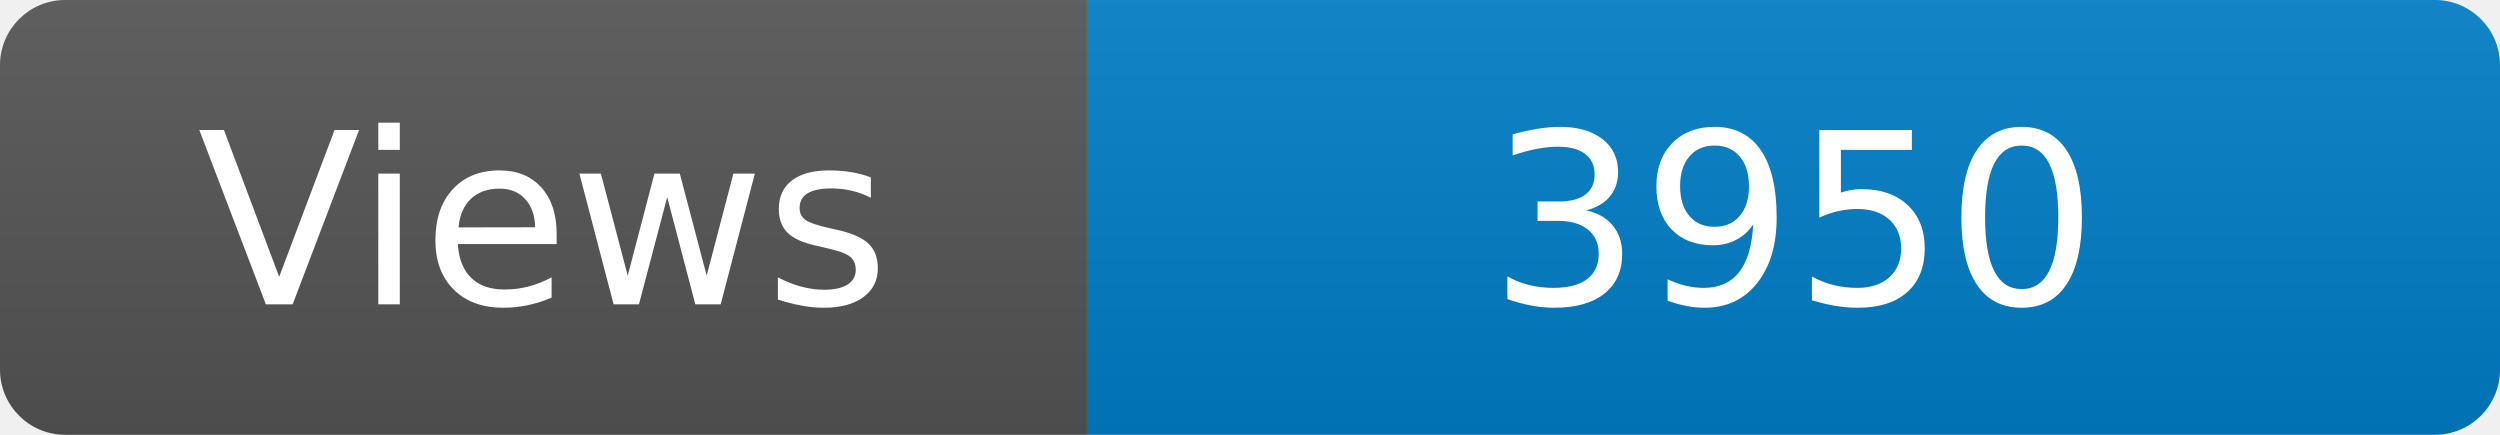
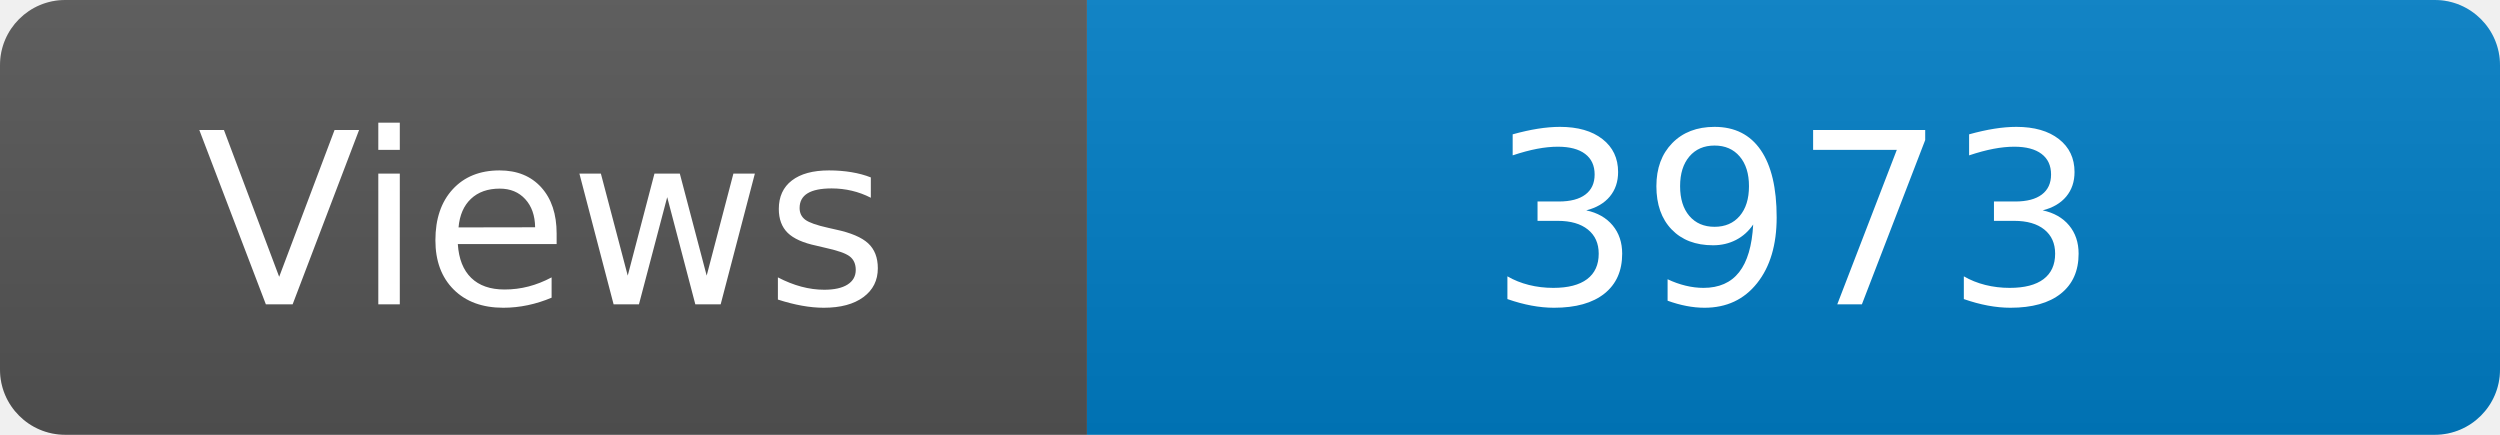
<svg xmlns="http://www.w3.org/2000/svg" width="115" height="20" role="img" aria-label="Maintained?: yes">
  <linearGradient id="s" x2="0" y2="100%">
    <stop offset="0" stop-color="#bbb" stop-opacity=".1" />
    <stop offset="1" stop-opacity=".1" />
  </linearGradient>
  <clipPath id="r">
    <rect width="115" height="20" rx="3" fill="#fff" />
  </clipPath>
  <g clip-path="url(#r)">
    <rect width="50" height="20" fill="#555" />
    <rect x="50" width="160" height="20" fill="#007ec6" />
    <rect width="115" height="20" fill="url(#s)" />
  </g>
  <g fill="#fff" text-anchor="middle" font-family="Verdana,Geneva,DejaVu Sans,sans-serif" font-size="110">
    <text x="250" y="140" transform="scale(.1)" fill="#fff">Views</text>
-     <text x="825" y="140" transform="scale(.1)" fill="#fff">3950</text>
+     <text x="825" y="140" transform="scale(.1)" fill="#fff">3973</text>
  </g>
</svg>
